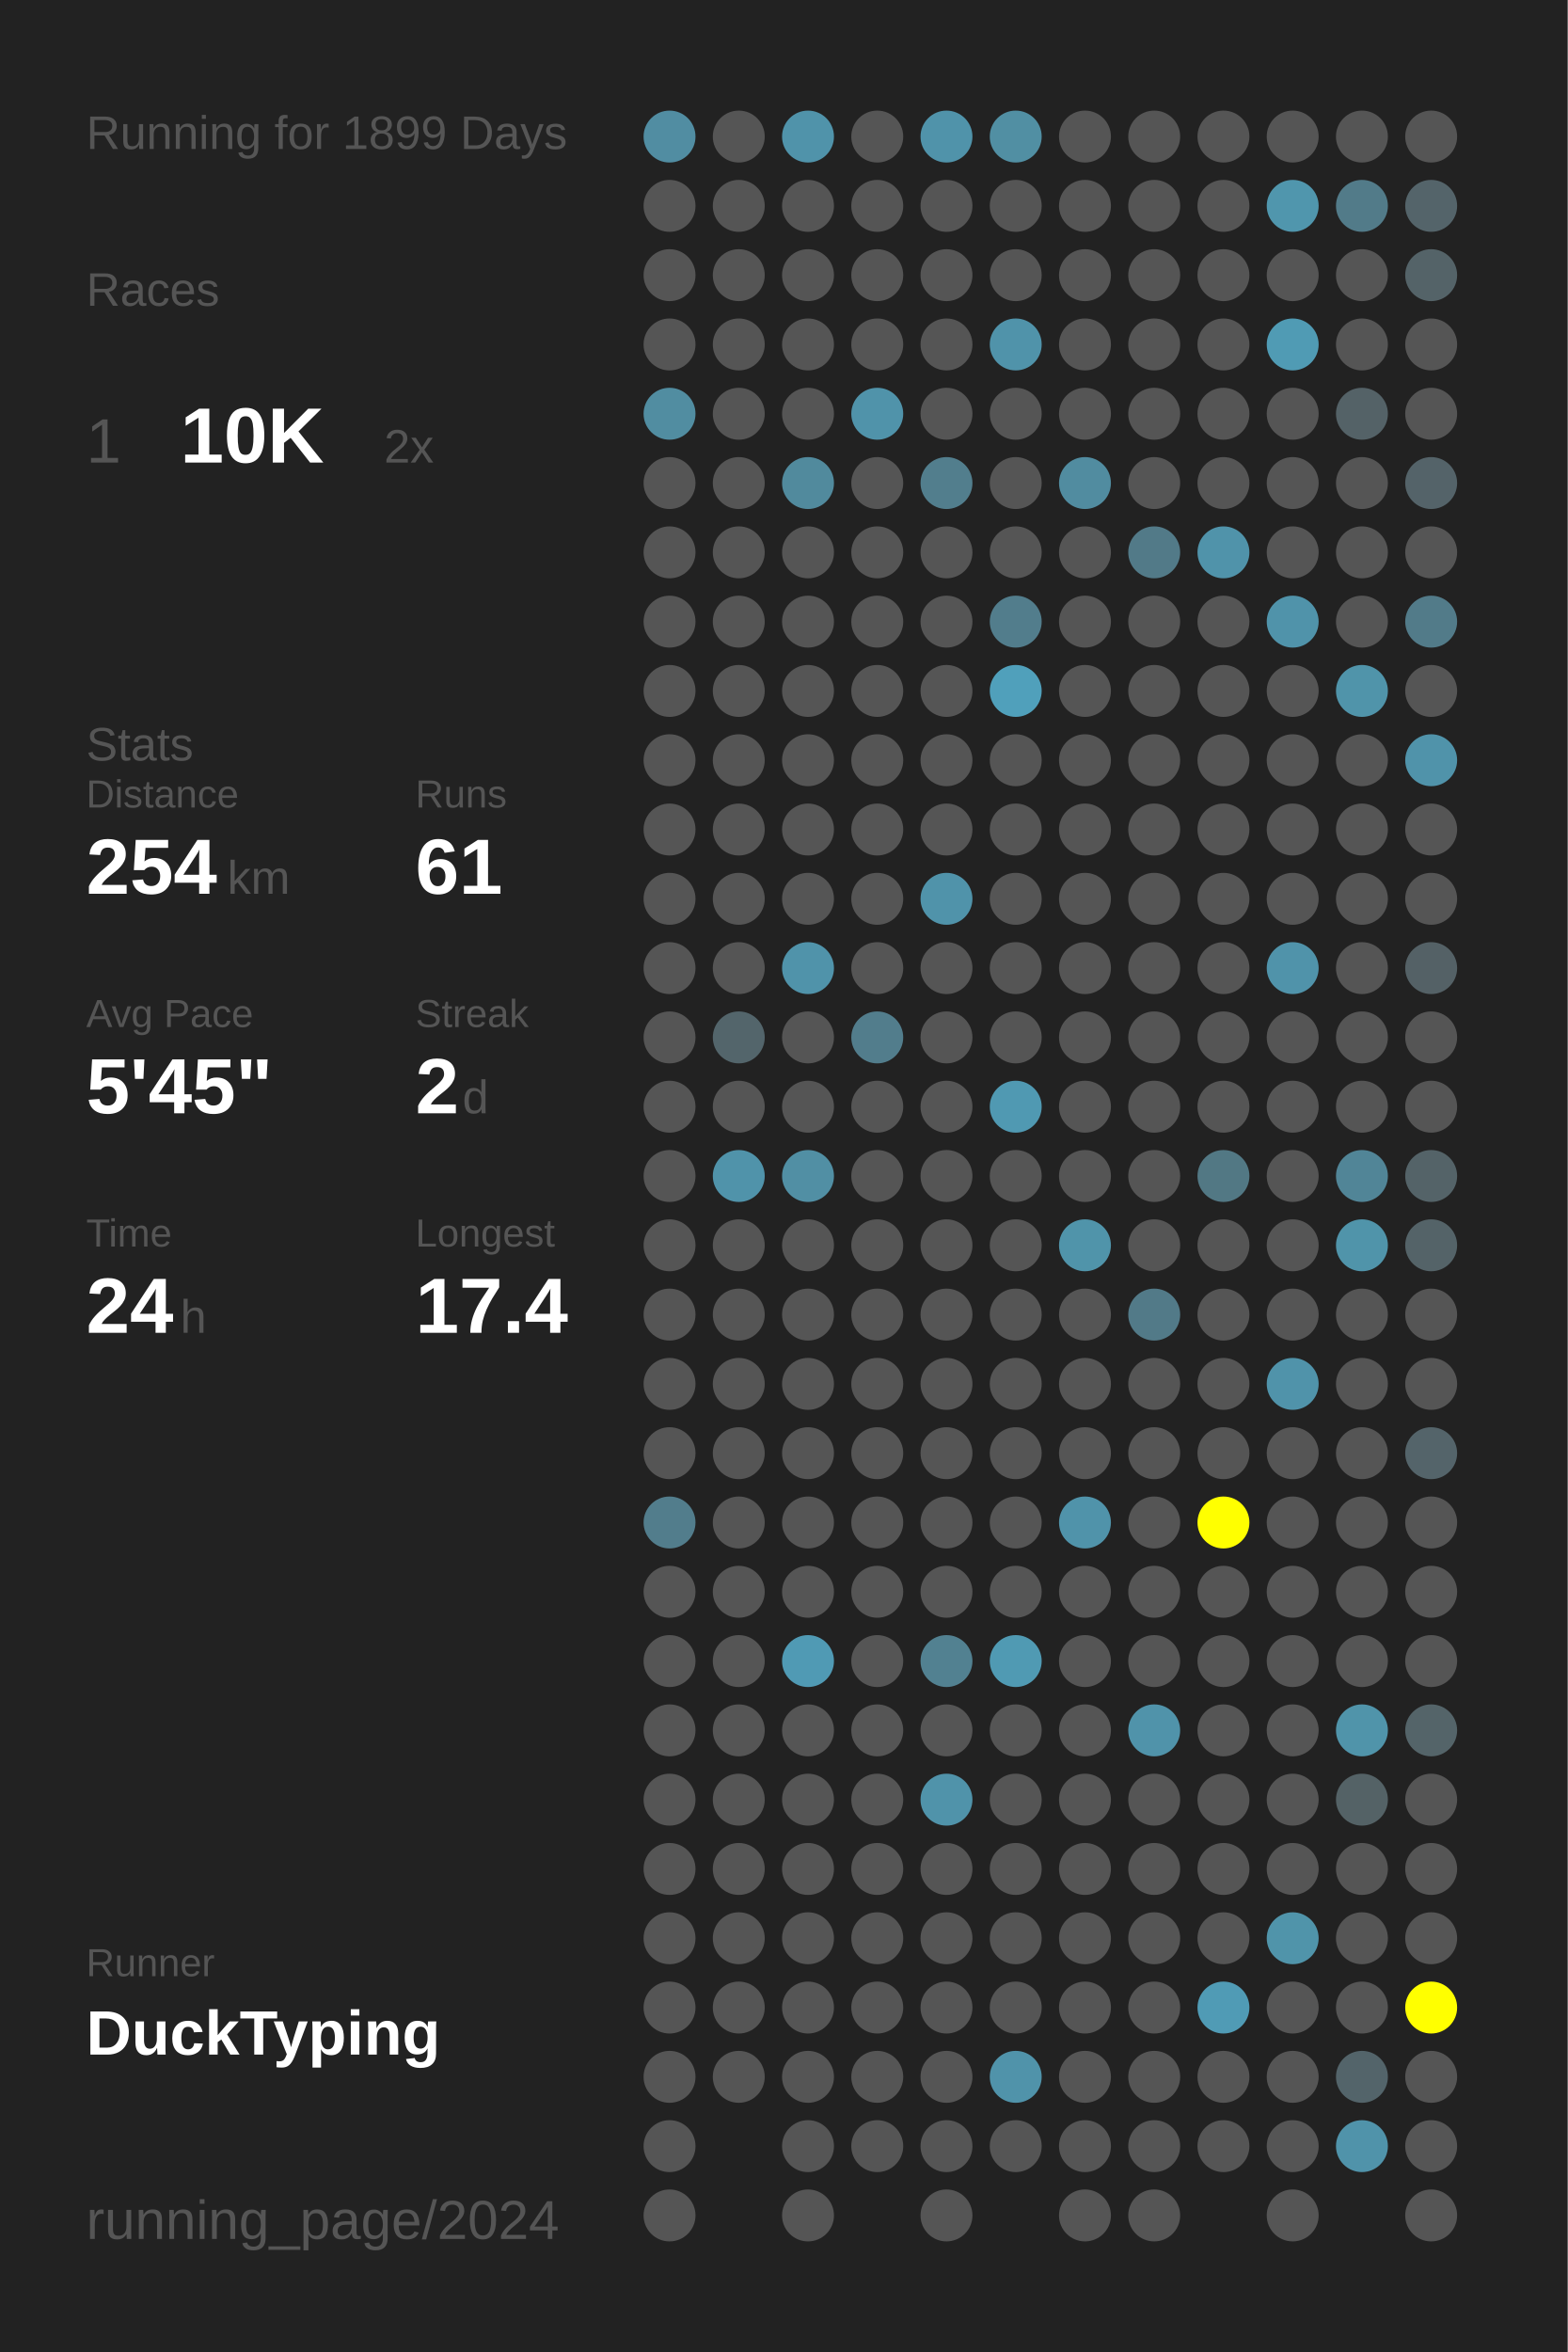
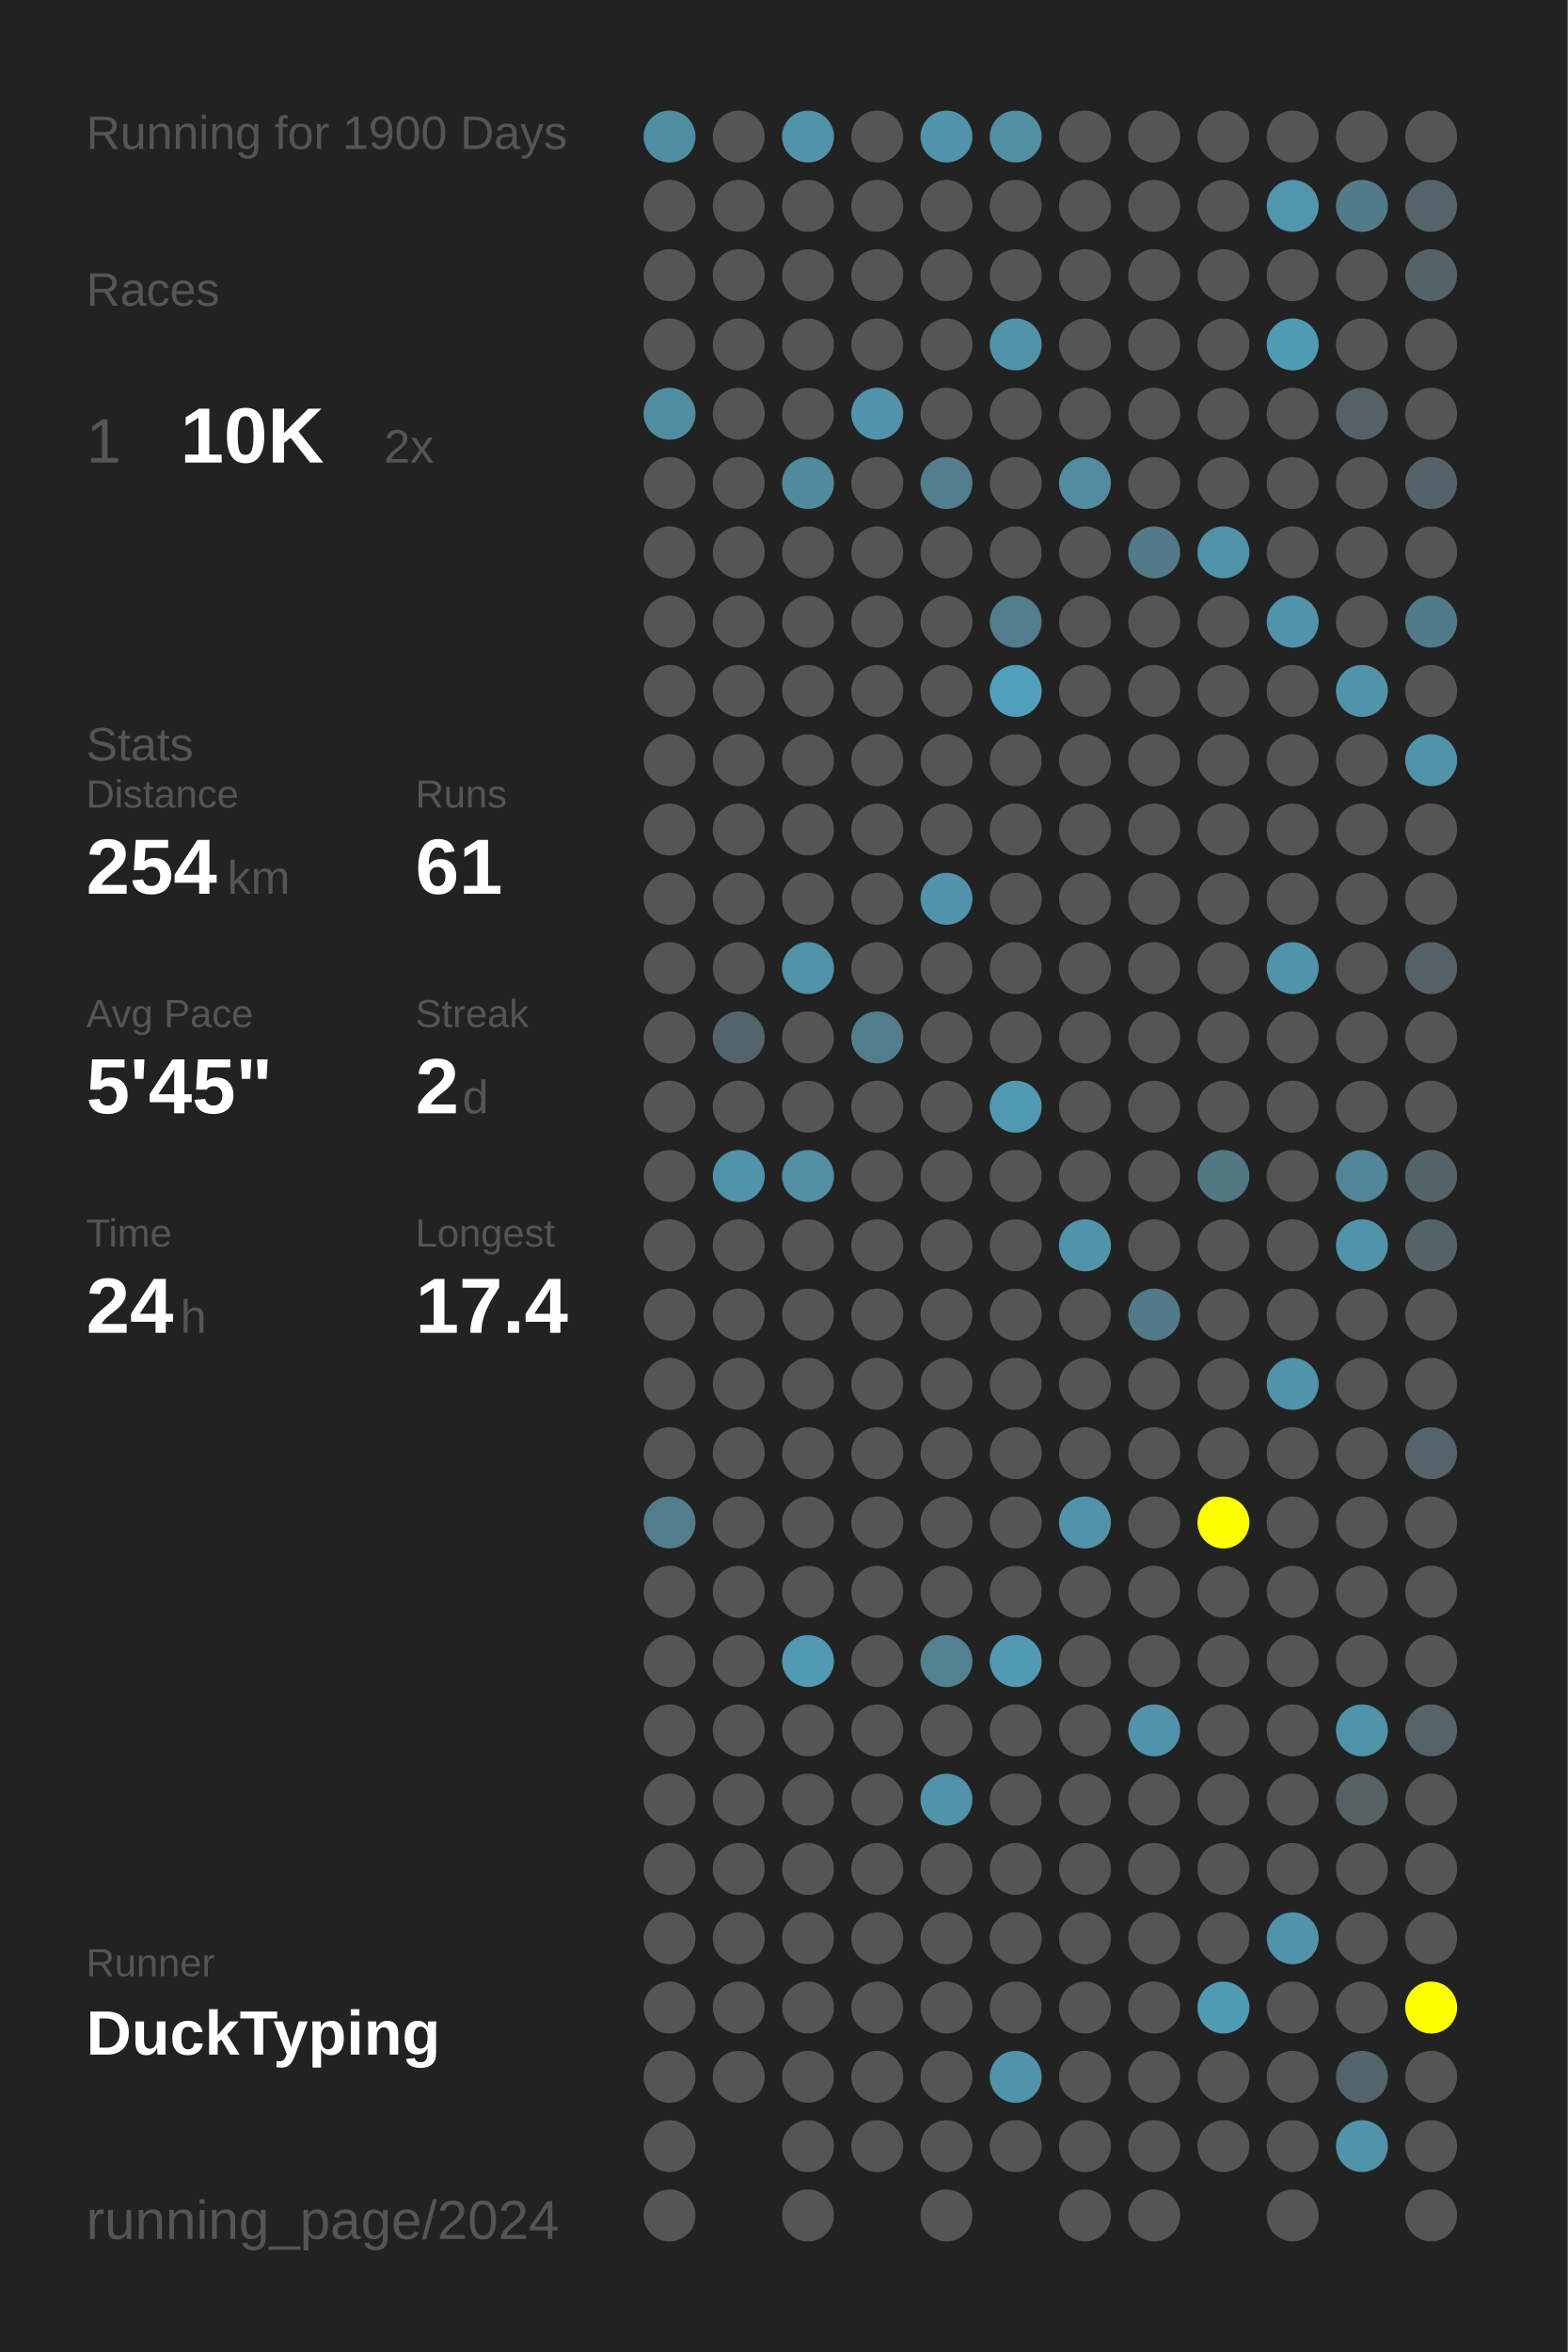
<svg xmlns="http://www.w3.org/2000/svg" baseProfile="full" height="300mm" version="1.1" viewBox="0,0,200,300" width="200mm">
  <defs />
  <rect fill="#222222" height="300" width="200" x="0" y="0" />
-   <text fill="#555555" style="font-size:6px; font-family:Arial;" x="11" y="19">Running for 1899 Days</text>
+   <text fill="#555555" style="font-size:6px; font-family:Arial;" x="11" y="19">Running for 1900 Days</text>
  <text fill="#555555" style="font-size:6px; font-family:Arial;" x="11" y="39">Races</text>
  <text fill="#555555" style="font-size:8px; font-family:Arial;" x="11" y="59">1</text>
  <text fill="#FFFFFF" style="font-size:10px; font-family:Arial; font-weight:bold;" x="23" y="59">10K</text>
  <text fill="#555555" style="font-size:6px; font-family:Arial;" x="49" y="59">2x</text>
  <text fill="#555555" style="font-size:6px; font-family:Arial;" x="11" y="97">Stats</text>
  <text fill="#555555" style="font-size:5px; font-family:Arial;" x="11" y="103">Distance</text>
  <text fill="#FFFFFF" style="font-size:10px; font-family:Arial; font-weight:bold;" x="11" y="114">254</text>
  <text fill="#555555" style="font-size:6px; font-family:Arial;" x="29" y="114">km</text>
  <text fill="#555555" style="font-size:5px; font-family:Arial;" x="53" y="103">Runs</text>
  <text fill="#FFFFFF" style="font-size:10px; font-family:Arial; font-weight:bold;" x="53" y="114">61</text>
  <text fill="#555555" style="font-size:5px; font-family:Arial;" x="11" y="131">Avg Pace</text>
  <text fill="#FFFFFF" style="font-size:10px; font-family:Arial; font-weight:bold;" x="11" y="142">5'45"</text>
  <text fill="#555555" style="font-size:5px; font-family:Arial;" x="53" y="131">Streak</text>
  <text fill="#FFFFFF" style="font-size:10px; font-family:Arial; font-weight:bold;" x="53" y="142">2</text>
  <text fill="#555555" style="font-size:6px; font-family:Arial;" x="59" y="142">d</text>
  <text fill="#555555" style="font-size:5px; font-family:Arial;" x="11" y="159">Time</text>
  <text fill="#FFFFFF" style="font-size:10px; font-family:Arial; font-weight:bold;" x="11" y="170">24</text>
  <text fill="#555555" style="font-size:6px; font-family:Arial;" x="23" y="170">h</text>
  <text fill="#555555" style="font-size:5px; font-family:Arial;" x="53" y="159">Longest</text>
  <text fill="#FFFFFF" style="font-size:10px; font-family:Arial; font-weight:bold;" x="53" y="170">17.4</text>
  <text fill="#555555" style="font-size:5px; font-family:Arial;" x="11" y="252.065">Runner</text>
  <text fill="#FFFFFF" style="font-size:8px; font-family:Arial; font-weight:bold;" x="11" y="262.065">DuckTyping</text>
  <text fill="#555555" style="font-size:7px; font-family:Arial;" x="11" y="285.581">running_page/2024</text>
  <circle cx="85.417" cy="17.419" fill="#518da2" r="3.312" />
  <circle cx="85.417" cy="26.258" fill="#555555" r="3.312" />
  <circle cx="85.417" cy="35.097" fill="#555555" r="3.312" />
  <circle cx="85.417" cy="43.935" fill="#555555" r="3.312" />
  <circle cx="85.417" cy="52.774" fill="#518da1" r="3.312" />
  <circle cx="85.417" cy="61.613" fill="#555555" r="3.312" />
  <circle cx="85.417" cy="70.452" fill="#555555" r="3.312" />
  <circle cx="85.417" cy="79.29" fill="#555555" r="3.312" />
  <circle cx="85.417" cy="88.129" fill="#555555" r="3.312" />
  <circle cx="85.417" cy="96.968" fill="#555555" r="3.312" />
  <circle cx="85.417" cy="105.806" fill="#555555" r="3.312" />
  <circle cx="85.417" cy="114.645" fill="#555555" r="3.312" />
  <circle cx="85.417" cy="123.484" fill="#555555" r="3.312" />
  <circle cx="85.417" cy="132.323" fill="#555555" r="3.312" />
  <circle cx="85.417" cy="141.161" fill="#555555" r="3.312" />
  <circle cx="85.417" cy="150" fill="#555555" r="3.312" />
  <circle cx="85.417" cy="158.839" fill="#555555" r="3.312" />
  <circle cx="85.417" cy="167.677" fill="#555555" r="3.312" />
  <circle cx="85.417" cy="176.516" fill="#555555" r="3.312" />
  <circle cx="85.417" cy="185.355" fill="#555555" r="3.312" />
  <circle cx="85.417" cy="194.194" fill="#527d8c" r="3.312" />
  <circle cx="85.417" cy="203.032" fill="#555555" r="3.312" />
  <circle cx="85.417" cy="211.871" fill="#555555" r="3.312" />
  <circle cx="85.417" cy="220.71" fill="#555555" r="3.312" />
  <circle cx="85.417" cy="229.548" fill="#555555" r="3.312" />
  <circle cx="85.417" cy="238.387" fill="#555555" r="3.312" />
  <circle cx="85.417" cy="247.226" fill="#555555" r="3.312" />
  <circle cx="85.417" cy="256.065" fill="#555555" r="3.312" />
  <circle cx="85.417" cy="264.903" fill="#555555" r="3.312" />
  <circle cx="85.417" cy="273.742" fill="#555555" r="3.312" />
  <circle cx="85.417" cy="282.581" fill="#555555" r="3.312" />
  <circle cx="94.25" cy="17.419" fill="#555555" r="3.312" />
  <circle cx="94.25" cy="26.258" fill="#555555" r="3.312" />
  <circle cx="94.25" cy="35.097" fill="#555555" r="3.312" />
  <circle cx="94.25" cy="43.935" fill="#555555" r="3.312" />
  <circle cx="94.25" cy="52.774" fill="#555555" r="3.312" />
  <circle cx="94.25" cy="61.613" fill="#555555" r="3.312" />
  <circle cx="94.25" cy="70.452" fill="#555555" r="3.312" />
  <circle cx="94.25" cy="79.29" fill="#555555" r="3.312" />
  <circle cx="94.25" cy="88.129" fill="#555555" r="3.312" />
  <circle cx="94.25" cy="96.968" fill="#555555" r="3.312" />
  <circle cx="94.25" cy="105.806" fill="#555555" r="3.312" />
  <circle cx="94.25" cy="114.645" fill="#555555" r="3.312" />
  <circle cx="94.25" cy="123.484" fill="#555555" r="3.312" />
  <circle cx="94.25" cy="132.323" fill="#53656b" r="3.312" />
  <circle cx="94.25" cy="141.161" fill="#555555" r="3.312" />
  <circle cx="94.25" cy="150" fill="#5093aa" r="3.312" />
  <circle cx="94.25" cy="158.839" fill="#555555" r="3.312" />
  <circle cx="94.25" cy="167.677" fill="#555555" r="3.312" />
  <circle cx="94.25" cy="176.516" fill="#555555" r="3.312" />
  <circle cx="94.25" cy="185.355" fill="#555555" r="3.312" />
  <circle cx="94.25" cy="194.194" fill="#555555" r="3.312" />
  <circle cx="94.25" cy="203.032" fill="#555555" r="3.312" />
  <circle cx="94.25" cy="211.871" fill="#555555" r="3.312" />
  <circle cx="94.25" cy="220.71" fill="#555555" r="3.312" />
  <circle cx="94.25" cy="229.548" fill="#555555" r="3.312" />
  <circle cx="94.25" cy="238.387" fill="#555555" r="3.312" />
  <circle cx="94.25" cy="247.226" fill="#555555" r="3.312" />
  <circle cx="94.25" cy="256.065" fill="#555555" r="3.312" />
  <circle cx="94.25" cy="264.903" fill="#555555" r="3.312" />
  <circle cx="103.083" cy="17.419" fill="#5093aa" r="3.312" />
  <circle cx="103.083" cy="26.258" fill="#555555" r="3.312" />
  <circle cx="103.083" cy="35.097" fill="#555555" r="3.312" />
  <circle cx="103.083" cy="43.935" fill="#555555" r="3.312" />
  <circle cx="103.083" cy="52.774" fill="#555555" r="3.312" />
  <circle cx="103.083" cy="61.613" fill="#518a9d" r="3.312" />
  <circle cx="103.083" cy="70.452" fill="#555555" r="3.312" />
  <circle cx="103.083" cy="79.29" fill="#555555" r="3.312" />
  <circle cx="103.083" cy="88.129" fill="#555555" r="3.312" />
  <circle cx="103.083" cy="96.968" fill="#555555" r="3.312" />
  <circle cx="103.083" cy="105.806" fill="#555555" r="3.312" />
  <circle cx="103.083" cy="114.645" fill="#555555" r="3.312" />
  <circle cx="103.083" cy="123.484" fill="#5093aa" r="3.312" />
  <circle cx="103.083" cy="132.323" fill="#555555" r="3.312" />
  <circle cx="103.083" cy="141.161" fill="#555555" r="3.312" />
  <circle cx="103.083" cy="150" fill="#518fa4" r="3.312" />
  <circle cx="103.083" cy="158.839" fill="#555555" r="3.312" />
  <circle cx="103.083" cy="167.677" fill="#555555" r="3.312" />
  <circle cx="103.083" cy="176.516" fill="#555555" r="3.312" />
  <circle cx="103.083" cy="185.355" fill="#555555" r="3.312" />
  <circle cx="103.083" cy="194.194" fill="#555555" r="3.312" />
  <circle cx="103.083" cy="203.032" fill="#555555" r="3.312" />
  <circle cx="103.083" cy="211.871" fill="#509ab4" r="3.312" />
  <circle cx="103.083" cy="220.71" fill="#555555" r="3.312" />
  <circle cx="103.083" cy="229.548" fill="#555555" r="3.312" />
  <circle cx="103.083" cy="238.387" fill="#555555" r="3.312" />
  <circle cx="103.083" cy="247.226" fill="#555555" r="3.312" />
  <circle cx="103.083" cy="256.065" fill="#555555" r="3.312" />
  <circle cx="103.083" cy="264.903" fill="#555555" r="3.312" />
  <circle cx="103.083" cy="273.742" fill="#555555" r="3.312" />
  <circle cx="103.083" cy="282.581" fill="#555555" r="3.312" />
  <circle cx="111.917" cy="17.419" fill="#555555" r="3.312" />
  <circle cx="111.917" cy="26.258" fill="#555555" r="3.312" />
  <circle cx="111.917" cy="35.097" fill="#555555" r="3.312" />
  <circle cx="111.917" cy="43.935" fill="#555555" r="3.312" />
  <circle cx="111.917" cy="52.774" fill="#5093aa" r="3.312" />
  <circle cx="111.917" cy="61.613" fill="#555555" r="3.312" />
  <circle cx="111.917" cy="70.452" fill="#555555" r="3.312" />
  <circle cx="111.917" cy="79.29" fill="#555555" r="3.312" />
  <circle cx="111.917" cy="88.129" fill="#555555" r="3.312" />
  <circle cx="111.917" cy="96.968" fill="#555555" r="3.312" />
  <circle cx="111.917" cy="105.806" fill="#555555" r="3.312" />
  <circle cx="111.917" cy="114.645" fill="#555555" r="3.312" />
  <circle cx="111.917" cy="123.484" fill="#555555" r="3.312" />
  <circle cx="111.917" cy="132.323" fill="#527d8c" r="3.312" />
  <circle cx="111.917" cy="141.161" fill="#555555" r="3.312" />
  <circle cx="111.917" cy="150" fill="#555555" r="3.312" />
  <circle cx="111.917" cy="158.839" fill="#555555" r="3.312" />
  <circle cx="111.917" cy="167.677" fill="#555555" r="3.312" />
  <circle cx="111.917" cy="176.516" fill="#555555" r="3.312" />
  <circle cx="111.917" cy="185.355" fill="#555555" r="3.312" />
  <circle cx="111.917" cy="194.194" fill="#555555" r="3.312" />
  <circle cx="111.917" cy="203.032" fill="#555555" r="3.312" />
  <circle cx="111.917" cy="211.871" fill="#555555" r="3.312" />
  <circle cx="111.917" cy="220.71" fill="#555555" r="3.312" />
  <circle cx="111.917" cy="229.548" fill="#555555" r="3.312" />
  <circle cx="111.917" cy="238.387" fill="#555555" r="3.312" />
  <circle cx="111.917" cy="247.226" fill="#555555" r="3.312" />
  <circle cx="111.917" cy="256.065" fill="#555555" r="3.312" />
  <circle cx="111.917" cy="264.903" fill="#555555" r="3.312" />
  <circle cx="111.917" cy="273.742" fill="#555555" r="3.312" />
  <circle cx="120.75" cy="17.419" fill="#5093aa" r="3.312" />
  <circle cx="120.75" cy="26.258" fill="#555555" r="3.312" />
  <circle cx="120.75" cy="35.097" fill="#555555" r="3.312" />
  <circle cx="120.75" cy="43.935" fill="#555555" r="3.312" />
  <circle cx="120.75" cy="52.774" fill="#555555" r="3.312" />
  <circle cx="120.75" cy="61.613" fill="#527e8d" r="3.312" />
  <circle cx="120.75" cy="70.452" fill="#555555" r="3.312" />
  <circle cx="120.75" cy="79.29" fill="#555555" r="3.312" />
  <circle cx="120.75" cy="88.129" fill="#555555" r="3.312" />
  <circle cx="120.75" cy="96.968" fill="#555555" r="3.312" />
  <circle cx="120.75" cy="105.806" fill="#555555" r="3.312" />
  <circle cx="120.75" cy="114.645" fill="#5093aa" r="3.312" />
  <circle cx="120.75" cy="123.484" fill="#555555" r="3.312" />
  <circle cx="120.75" cy="132.323" fill="#555555" r="3.312" />
  <circle cx="120.75" cy="141.161" fill="#555555" r="3.312" />
  <circle cx="120.75" cy="150" fill="#555555" r="3.312" />
  <circle cx="120.75" cy="158.839" fill="#555555" r="3.312" />
  <circle cx="120.75" cy="167.677" fill="#555555" r="3.312" />
  <circle cx="120.75" cy="176.516" fill="#555555" r="3.312" />
  <circle cx="120.75" cy="185.355" fill="#555555" r="3.312" />
  <circle cx="120.75" cy="194.194" fill="#555555" r="3.312" />
  <circle cx="120.75" cy="203.032" fill="#555555" r="3.312" />
  <circle cx="120.75" cy="211.871" fill="#528191" r="3.312" />
  <circle cx="120.75" cy="220.71" fill="#555555" r="3.312" />
  <circle cx="120.75" cy="229.548" fill="#5093aa" r="3.312" />
  <circle cx="120.75" cy="238.387" fill="#555555" r="3.312" />
  <circle cx="120.75" cy="247.226" fill="#555555" r="3.312" />
  <circle cx="120.75" cy="256.065" fill="#555555" r="3.312" />
  <circle cx="120.75" cy="264.903" fill="#555555" r="3.312" />
  <circle cx="120.75" cy="273.742" fill="#555555" r="3.312" />
  <circle cx="120.75" cy="282.581" fill="#555555" r="3.312" />
  <circle cx="129.583" cy="17.419" fill="#518fa3" r="3.312" />
  <circle cx="129.583" cy="26.258" fill="#555555" r="3.312" />
  <circle cx="129.583" cy="35.097" fill="#555555" r="3.312" />
  <circle cx="129.583" cy="43.935" fill="#5093aa" r="3.312" />
  <circle cx="129.583" cy="52.774" fill="#555555" r="3.312" />
  <circle cx="129.583" cy="61.613" fill="#555555" r="3.312" />
  <circle cx="129.583" cy="70.452" fill="#555555" r="3.312" />
  <circle cx="129.583" cy="79.29" fill="#527d8c" r="3.312" />
  <circle cx="129.583" cy="88.129" fill="#50a0bb" r="3.312" />
  <circle cx="129.583" cy="96.968" fill="#555555" r="3.312" />
  <circle cx="129.583" cy="105.806" fill="#555555" r="3.312" />
  <circle cx="129.583" cy="114.645" fill="#555555" r="3.312" />
  <circle cx="129.583" cy="123.484" fill="#555555" r="3.312" />
  <circle cx="129.583" cy="132.323" fill="#555555" r="3.312" />
  <circle cx="129.583" cy="141.161" fill="#5099b2" r="3.312" />
  <circle cx="129.583" cy="150" fill="#555555" r="3.312" />
  <circle cx="129.583" cy="158.839" fill="#555555" r="3.312" />
  <circle cx="129.583" cy="167.677" fill="#555555" r="3.312" />
  <circle cx="129.583" cy="176.516" fill="#555555" r="3.312" />
  <circle cx="129.583" cy="185.355" fill="#555555" r="3.312" />
  <circle cx="129.583" cy="194.194" fill="#555555" r="3.312" />
  <circle cx="129.583" cy="203.032" fill="#555555" r="3.312" />
  <circle cx="129.583" cy="211.871" fill="#509ab3" r="3.312" />
  <circle cx="129.583" cy="220.71" fill="#555555" r="3.312" />
  <circle cx="129.583" cy="229.548" fill="#555555" r="3.312" />
  <circle cx="129.583" cy="238.387" fill="#555555" r="3.312" />
  <circle cx="129.583" cy="247.226" fill="#555555" r="3.312" />
  <circle cx="129.583" cy="256.065" fill="#555555" r="3.312" />
  <circle cx="129.583" cy="264.903" fill="#5093aa" r="3.312" />
  <circle cx="129.583" cy="273.742" fill="#555555" r="3.312" />
  <circle cx="138.417" cy="17.419" fill="#555555" r="3.312" />
  <circle cx="138.417" cy="26.258" fill="#555555" r="3.312" />
  <circle cx="138.417" cy="35.097" fill="#555555" r="3.312" />
  <circle cx="138.417" cy="43.935" fill="#555555" r="3.312" />
  <circle cx="138.417" cy="52.774" fill="#555555" r="3.312" />
  <circle cx="138.417" cy="61.613" fill="#518ca0" r="3.312" />
  <circle cx="138.417" cy="70.452" fill="#555555" r="3.312" />
  <circle cx="138.417" cy="79.29" fill="#555555" r="3.312" />
  <circle cx="138.417" cy="88.129" fill="#555555" r="3.312" />
  <circle cx="138.417" cy="96.968" fill="#555555" r="3.312" />
  <circle cx="138.417" cy="105.806" fill="#555555" r="3.312" />
  <circle cx="138.417" cy="114.645" fill="#555555" r="3.312" />
  <circle cx="138.417" cy="123.484" fill="#555555" r="3.312" />
  <circle cx="138.417" cy="132.323" fill="#555555" r="3.312" />
  <circle cx="138.417" cy="141.161" fill="#555555" r="3.312" />
  <circle cx="138.417" cy="150" fill="#555555" r="3.312" />
  <circle cx="138.417" cy="158.839" fill="#5094aa" r="3.312" />
  <circle cx="138.417" cy="167.677" fill="#555555" r="3.312" />
  <circle cx="138.417" cy="176.516" fill="#555555" r="3.312" />
  <circle cx="138.417" cy="185.355" fill="#555555" r="3.312" />
  <circle cx="138.417" cy="194.194" fill="#5093aa" r="3.312" />
  <circle cx="138.417" cy="203.032" fill="#555555" r="3.312" />
  <circle cx="138.417" cy="211.871" fill="#555555" r="3.312" />
  <circle cx="138.417" cy="220.71" fill="#555555" r="3.312" />
  <circle cx="138.417" cy="229.548" fill="#555555" r="3.312" />
  <circle cx="138.417" cy="238.387" fill="#555555" r="3.312" />
  <circle cx="138.417" cy="247.226" fill="#555555" r="3.312" />
  <circle cx="138.417" cy="256.065" fill="#555555" r="3.312" />
  <circle cx="138.417" cy="264.903" fill="#555555" r="3.312" />
  <circle cx="138.417" cy="273.742" fill="#555555" r="3.312" />
  <circle cx="138.417" cy="282.581" fill="#555555" r="3.312" />
  <circle cx="147.25" cy="17.419" fill="#555555" r="3.312" />
  <circle cx="147.25" cy="26.258" fill="#555555" r="3.312" />
  <circle cx="147.25" cy="35.097" fill="#555555" r="3.312" />
  <circle cx="147.25" cy="43.935" fill="#555555" r="3.312" />
  <circle cx="147.25" cy="52.774" fill="#555555" r="3.312" />
  <circle cx="147.25" cy="61.613" fill="#555555" r="3.312" />
  <circle cx="147.25" cy="70.452" fill="#527a88" r="3.312" />
  <circle cx="147.25" cy="79.29" fill="#555555" r="3.312" />
  <circle cx="147.25" cy="88.129" fill="#555555" r="3.312" />
  <circle cx="147.25" cy="96.968" fill="#555555" r="3.312" />
  <circle cx="147.25" cy="105.806" fill="#555555" r="3.312" />
  <circle cx="147.25" cy="114.645" fill="#555555" r="3.312" />
  <circle cx="147.25" cy="123.484" fill="#555555" r="3.312" />
  <circle cx="147.25" cy="132.323" fill="#555555" r="3.312" />
  <circle cx="147.25" cy="141.161" fill="#555555" r="3.312" />
  <circle cx="147.25" cy="150" fill="#555555" r="3.312" />
  <circle cx="147.25" cy="158.839" fill="#555555" r="3.312" />
  <circle cx="147.25" cy="167.677" fill="#527a88" r="3.312" />
  <circle cx="147.25" cy="176.516" fill="#555555" r="3.312" />
  <circle cx="147.25" cy="185.355" fill="#555555" r="3.312" />
  <circle cx="147.25" cy="194.194" fill="#555555" r="3.312" />
  <circle cx="147.25" cy="203.032" fill="#555555" r="3.312" />
  <circle cx="147.25" cy="211.871" fill="#555555" r="3.312" />
  <circle cx="147.25" cy="220.71" fill="#5093aa" r="3.312" />
  <circle cx="147.25" cy="229.548" fill="#555555" r="3.312" />
  <circle cx="147.25" cy="238.387" fill="#555555" r="3.312" />
  <circle cx="147.25" cy="247.226" fill="#555555" r="3.312" />
  <circle cx="147.25" cy="256.065" fill="#555555" r="3.312" />
  <circle cx="147.25" cy="264.903" fill="#555555" r="3.312" />
  <circle cx="147.25" cy="273.742" fill="#555555" r="3.312" />
  <circle cx="147.25" cy="282.581" fill="#555555" r="3.312" />
  <circle cx="156.083" cy="17.419" fill="#555555" r="3.312" />
  <circle cx="156.083" cy="26.258" fill="#555555" r="3.312" />
  <circle cx="156.083" cy="35.097" fill="#555555" r="3.312" />
  <circle cx="156.083" cy="43.935" fill="#555555" r="3.312" />
  <circle cx="156.083" cy="52.774" fill="#555555" r="3.312" />
  <circle cx="156.083" cy="61.613" fill="#555555" r="3.312" />
  <circle cx="156.083" cy="70.452" fill="#5093aa" r="3.312" />
  <circle cx="156.083" cy="79.29" fill="#555555" r="3.312" />
  <circle cx="156.083" cy="88.129" fill="#555555" r="3.312" />
  <circle cx="156.083" cy="96.968" fill="#555555" r="3.312" />
  <circle cx="156.083" cy="105.806" fill="#555555" r="3.312" />
  <circle cx="156.083" cy="114.645" fill="#555555" r="3.312" />
  <circle cx="156.083" cy="123.484" fill="#555555" r="3.312" />
  <circle cx="156.083" cy="132.323" fill="#555555" r="3.312" />
  <circle cx="156.083" cy="141.161" fill="#555555" r="3.312" />
  <circle cx="156.083" cy="150" fill="#527884" r="3.312" />
  <circle cx="156.083" cy="158.839" fill="#555555" r="3.312" />
  <circle cx="156.083" cy="167.677" fill="#555555" r="3.312" />
  <circle cx="156.083" cy="176.516" fill="#555555" r="3.312" />
  <circle cx="156.083" cy="185.355" fill="#555555" r="3.312" />
  <circle cx="156.083" cy="194.194" fill="#FFFF00" r="3.312" />
  <circle cx="156.083" cy="203.032" fill="#555555" r="3.312" />
  <circle cx="156.083" cy="211.871" fill="#555555" r="3.312" />
  <circle cx="156.083" cy="220.71" fill="#555555" r="3.312" />
  <circle cx="156.083" cy="229.548" fill="#555555" r="3.312" />
  <circle cx="156.083" cy="238.387" fill="#555555" r="3.312" />
  <circle cx="156.083" cy="247.226" fill="#555555" r="3.312" />
  <circle cx="156.083" cy="256.065" fill="#509bb5" r="3.312" />
  <circle cx="156.083" cy="264.903" fill="#555555" r="3.312" />
  <circle cx="156.083" cy="273.742" fill="#555555" r="3.312" />
  <circle cx="164.917" cy="17.419" fill="#555555" r="3.312" />
  <circle cx="164.917" cy="26.258" fill="#5096ad" r="3.312" />
  <circle cx="164.917" cy="35.097" fill="#555555" r="3.312" />
  <circle cx="164.917" cy="43.935" fill="#509bb4" r="3.312" />
  <circle cx="164.917" cy="52.774" fill="#555555" r="3.312" />
  <circle cx="164.917" cy="61.613" fill="#555555" r="3.312" />
  <circle cx="164.917" cy="70.452" fill="#555555" r="3.312" />
  <circle cx="164.917" cy="79.29" fill="#5093aa" r="3.312" />
  <circle cx="164.917" cy="88.129" fill="#555555" r="3.312" />
  <circle cx="164.917" cy="96.968" fill="#555555" r="3.312" />
  <circle cx="164.917" cy="105.806" fill="#555555" r="3.312" />
  <circle cx="164.917" cy="114.645" fill="#555555" r="3.312" />
  <circle cx="164.917" cy="123.484" fill="#5093aa" r="3.312" />
  <circle cx="164.917" cy="132.323" fill="#555555" r="3.312" />
  <circle cx="164.917" cy="141.161" fill="#555555" r="3.312" />
  <circle cx="164.917" cy="150" fill="#555555" r="3.312" />
  <circle cx="164.917" cy="158.839" fill="#555555" r="3.312" />
  <circle cx="164.917" cy="167.677" fill="#555555" r="3.312" />
  <circle cx="164.917" cy="176.516" fill="#5093aa" r="3.312" />
  <circle cx="164.917" cy="185.355" fill="#555555" r="3.312" />
  <circle cx="164.917" cy="194.194" fill="#555555" r="3.312" />
  <circle cx="164.917" cy="203.032" fill="#555555" r="3.312" />
  <circle cx="164.917" cy="211.871" fill="#555555" r="3.312" />
  <circle cx="164.917" cy="220.71" fill="#555555" r="3.312" />
  <circle cx="164.917" cy="229.548" fill="#555555" r="3.312" />
  <circle cx="164.917" cy="238.387" fill="#555555" r="3.312" />
  <circle cx="164.917" cy="247.226" fill="#5094aa" r="3.312" />
  <circle cx="164.917" cy="256.065" fill="#555555" r="3.312" />
  <circle cx="164.917" cy="264.903" fill="#555555" r="3.312" />
  <circle cx="164.917" cy="273.742" fill="#555555" r="3.312" />
  <circle cx="164.917" cy="282.581" fill="#555555" r="3.312" />
  <circle cx="173.75" cy="17.419" fill="#555555" r="3.312" />
  <circle cx="173.75" cy="26.258" fill="#527b89" r="3.312" />
  <circle cx="173.75" cy="35.097" fill="#555555" r="3.312" />
  <circle cx="173.75" cy="43.935" fill="#555555" r="3.312" />
  <circle cx="173.75" cy="52.774" fill="#546267" r="3.312" />
  <circle cx="173.75" cy="61.613" fill="#555555" r="3.312" />
  <circle cx="173.75" cy="70.452" fill="#555555" r="3.312" />
  <circle cx="173.75" cy="79.29" fill="#555555" r="3.312" />
  <circle cx="173.75" cy="88.129" fill="#5094aa" r="3.312" />
  <circle cx="173.75" cy="96.968" fill="#555555" r="3.312" />
  <circle cx="173.75" cy="105.806" fill="#555555" r="3.312" />
  <circle cx="173.75" cy="114.645" fill="#555555" r="3.312" />
  <circle cx="173.75" cy="123.484" fill="#555555" r="3.312" />
  <circle cx="173.75" cy="132.323" fill="#555555" r="3.312" />
  <circle cx="173.75" cy="141.161" fill="#555555" r="3.312" />
  <circle cx="173.75" cy="150" fill="#518597" r="3.312" />
  <circle cx="173.75" cy="158.839" fill="#5094aa" r="3.312" />
  <circle cx="173.75" cy="167.677" fill="#555555" r="3.312" />
  <circle cx="173.75" cy="176.516" fill="#555555" r="3.312" />
  <circle cx="173.75" cy="185.355" fill="#555555" r="3.312" />
  <circle cx="173.75" cy="194.194" fill="#555555" r="3.312" />
  <circle cx="173.75" cy="203.032" fill="#555555" r="3.312" />
  <circle cx="173.75" cy="211.871" fill="#555555" r="3.312" />
  <circle cx="173.75" cy="220.71" fill="#5094aa" r="3.312" />
  <circle cx="173.75" cy="229.548" fill="#546266" r="3.312" />
  <circle cx="173.75" cy="238.387" fill="#555555" r="3.312" />
  <circle cx="173.75" cy="247.226" fill="#555555" r="3.312" />
  <circle cx="173.75" cy="256.065" fill="#555555" r="3.312" />
  <circle cx="173.75" cy="264.903" fill="#53646a" r="3.312" />
  <circle cx="173.75" cy="273.742" fill="#5093aa" r="3.312" />
  <circle cx="182.583" cy="17.419" fill="#555555" r="3.312" />
  <circle cx="182.583" cy="26.258" fill="#54646a" r="3.312" />
  <circle cx="182.583" cy="35.097" fill="#546368" r="3.312" />
  <circle cx="182.583" cy="43.935" fill="#555555" r="3.312" />
  <circle cx="182.583" cy="52.774" fill="#555555" r="3.312" />
  <circle cx="182.583" cy="61.613" fill="#546369" r="3.312" />
  <circle cx="182.583" cy="70.452" fill="#555555" r="3.312" />
  <circle cx="182.583" cy="79.29" fill="#527b89" r="3.312" />
  <circle cx="182.583" cy="88.129" fill="#555555" r="3.312" />
  <circle cx="182.583" cy="96.968" fill="#5093aa" r="3.312" />
  <circle cx="182.583" cy="105.806" fill="#555555" r="3.312" />
  <circle cx="182.583" cy="114.645" fill="#555555" r="3.312" />
  <circle cx="182.583" cy="123.484" fill="#546166" r="3.312" />
  <circle cx="182.583" cy="132.323" fill="#555555" r="3.312" />
  <circle cx="182.583" cy="141.161" fill="#555555" r="3.312" />
  <circle cx="182.583" cy="150" fill="#546368" r="3.312" />
  <circle cx="182.583" cy="158.839" fill="#546368" r="3.312" />
  <circle cx="182.583" cy="167.677" fill="#555555" r="3.312" />
  <circle cx="182.583" cy="176.516" fill="#555555" r="3.312" />
  <circle cx="182.583" cy="185.355" fill="#54646a" r="3.312" />
  <circle cx="182.583" cy="194.194" fill="#555555" r="3.312" />
  <circle cx="182.583" cy="203.032" fill="#555555" r="3.312" />
  <circle cx="182.583" cy="211.871" fill="#555555" r="3.312" />
  <circle cx="182.583" cy="220.71" fill="#546469" r="3.312" />
  <circle cx="182.583" cy="229.548" fill="#555555" r="3.312" />
  <circle cx="182.583" cy="238.387" fill="#555555" r="3.312" />
  <circle cx="182.583" cy="247.226" fill="#555555" r="3.312" />
  <circle cx="182.583" cy="256.065" fill="#FFFF00" r="3.312" />
  <circle cx="182.583" cy="264.903" fill="#555555" r="3.312" />
  <circle cx="182.583" cy="273.742" fill="#555555" r="3.312" />
  <circle cx="182.583" cy="282.581" fill="#555555" r="3.312" />
</svg>
